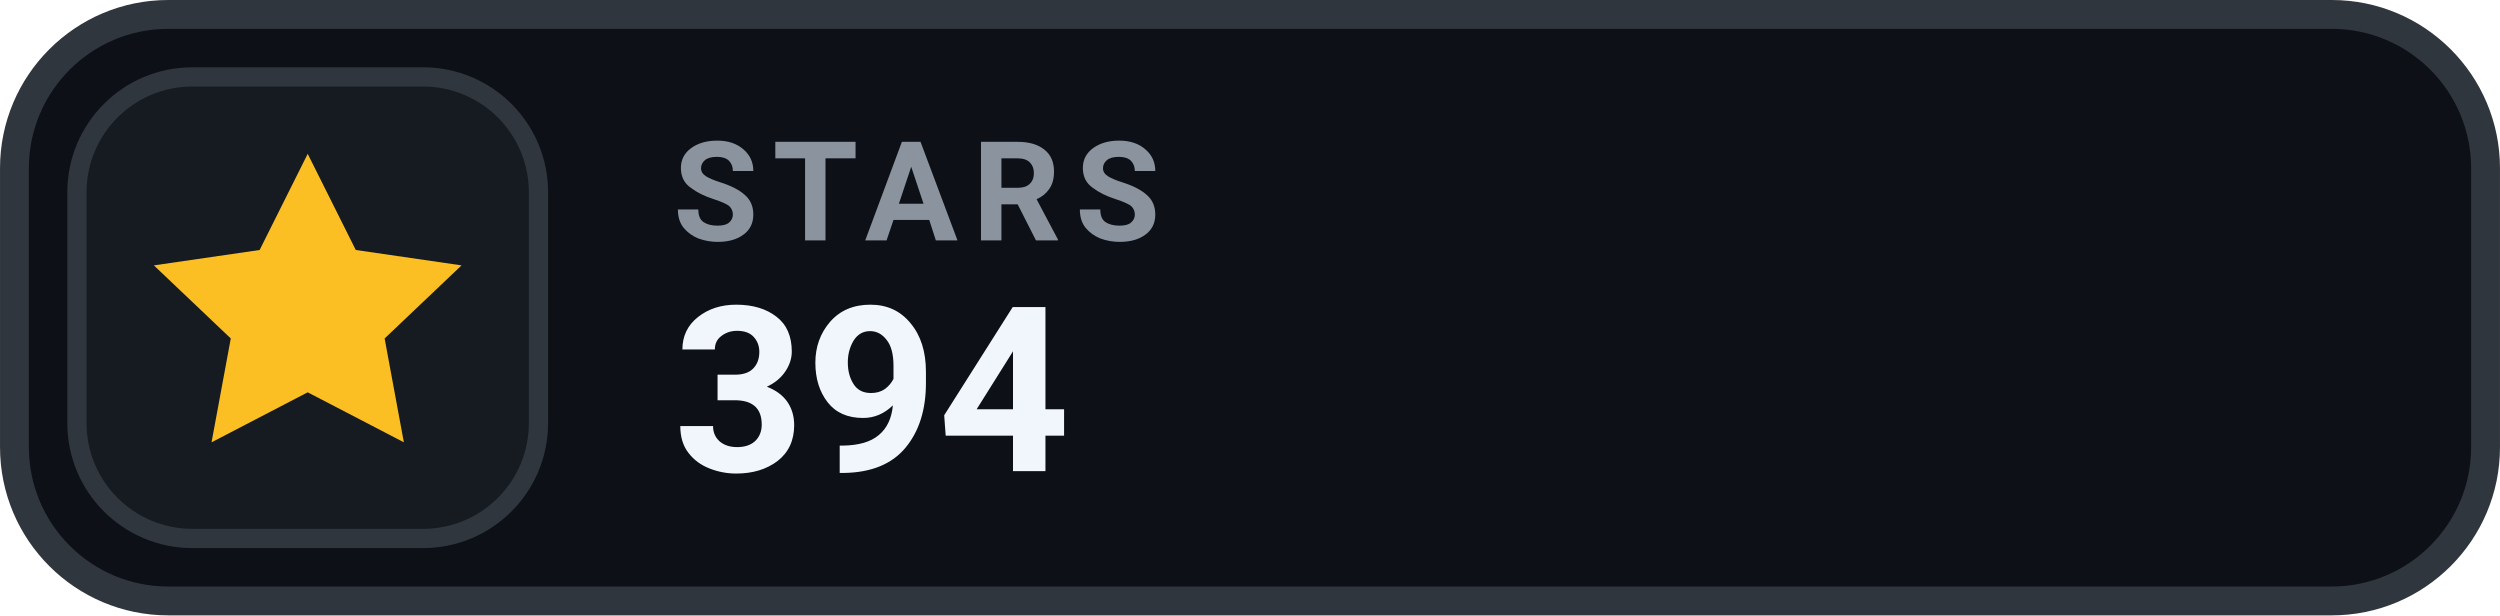
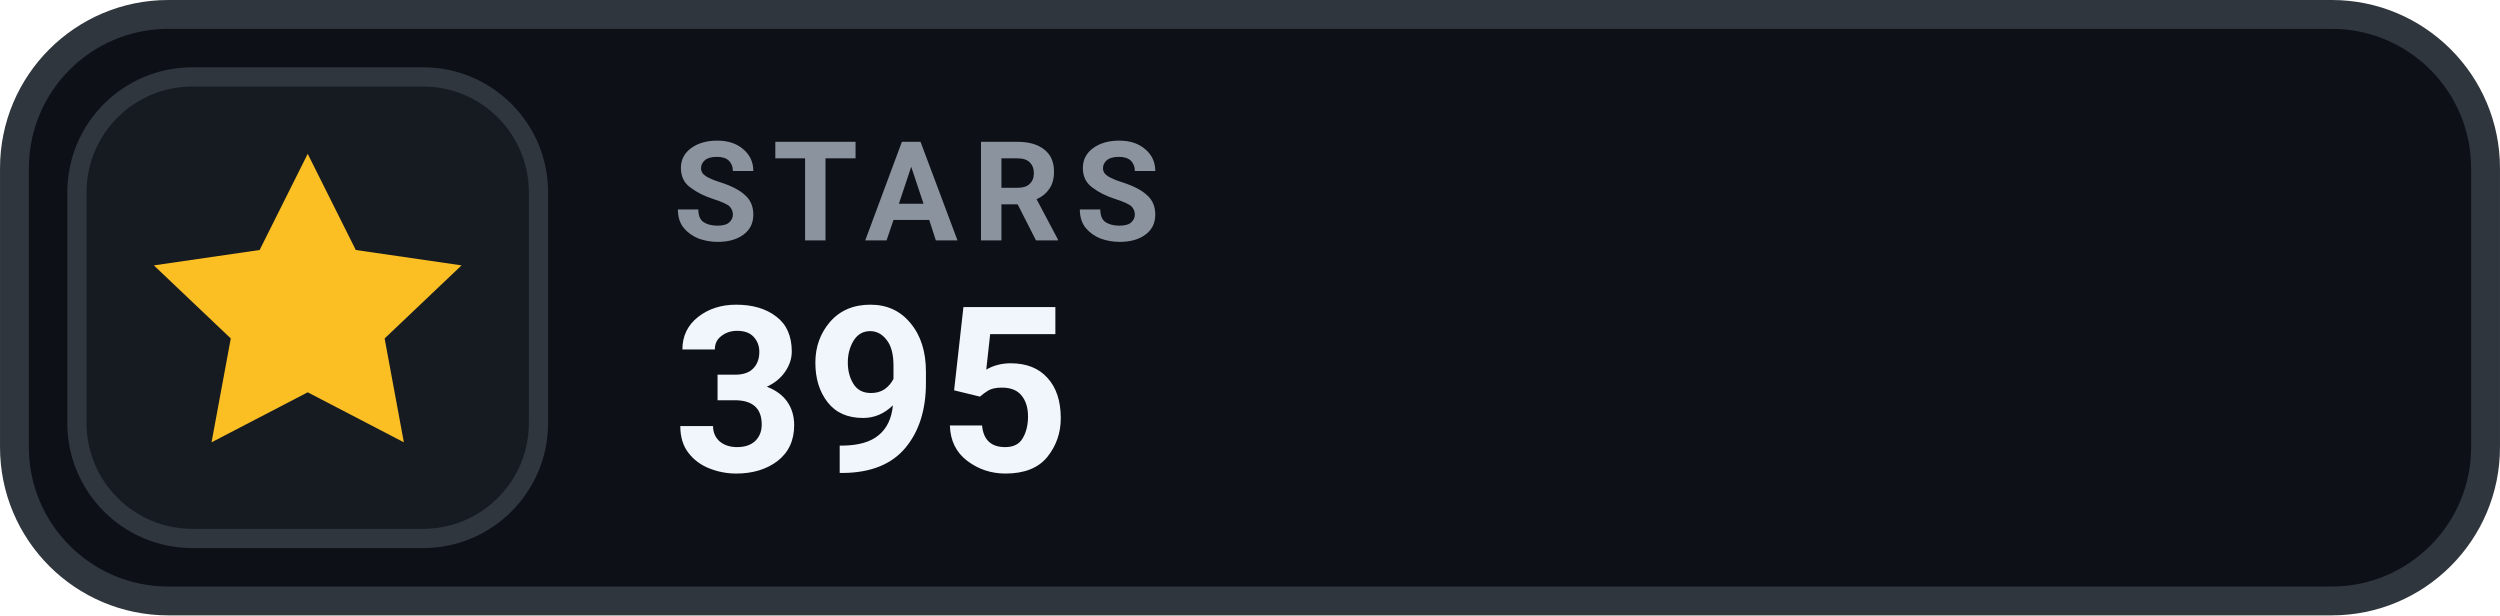
- <svg xmlns="http://www.w3.org/2000/svg" width="126" height="31.015" viewBox="0 0 130 32" role="img" aria-label="STARS 394">
+ <svg xmlns="http://www.w3.org/2000/svg" width="126" height="31.015" viewBox="0 0 130 32" role="img" aria-label="STARS 395">
  <rect x=".75" y=".75" width="128.5" height="30.5" rx="8" fill="#0D1117" stroke="#30363D" stroke-width="1.5" />
  <rect x="4" y="4" width="24" height="24" rx="6" fill="#161B22" stroke="#30363D" stroke-width="1" />
  <g transform="translate(16 16)" style="color:#FBBF24;">
    <path d="M0 -8 l2.5 5 5.5 .8 -4 3.8 1 5.4 -5 -2.6 -5 2.6 1 -5.4 -4 -3.8 5.5 -.8 Z" fill="currentColor" />
  </g>
  <text x="35" y="12.5" fill="#8B949E" font-family="-apple-system,BlinkMacSystemFont,'Segoe UI',Roboto,Helvetica,Arial,sans-serif" font-size="7.2" font-weight="700" letter-spacing=".75">STARS</text>
-   <text x="35" y="24.5" fill="#F0F6FC" font-family="-apple-system,BlinkMacSystemFont,'Segoe UI',Roboto,Helvetica,Arial,sans-serif" font-size="12" font-weight="700">394</text>
+   <text x="35" y="24.5" fill="#F0F6FC" font-family="-apple-system,BlinkMacSystemFont,'Segoe UI',Roboto,Helvetica,Arial,sans-serif" font-size="12" font-weight="700">395</text>
</svg>
